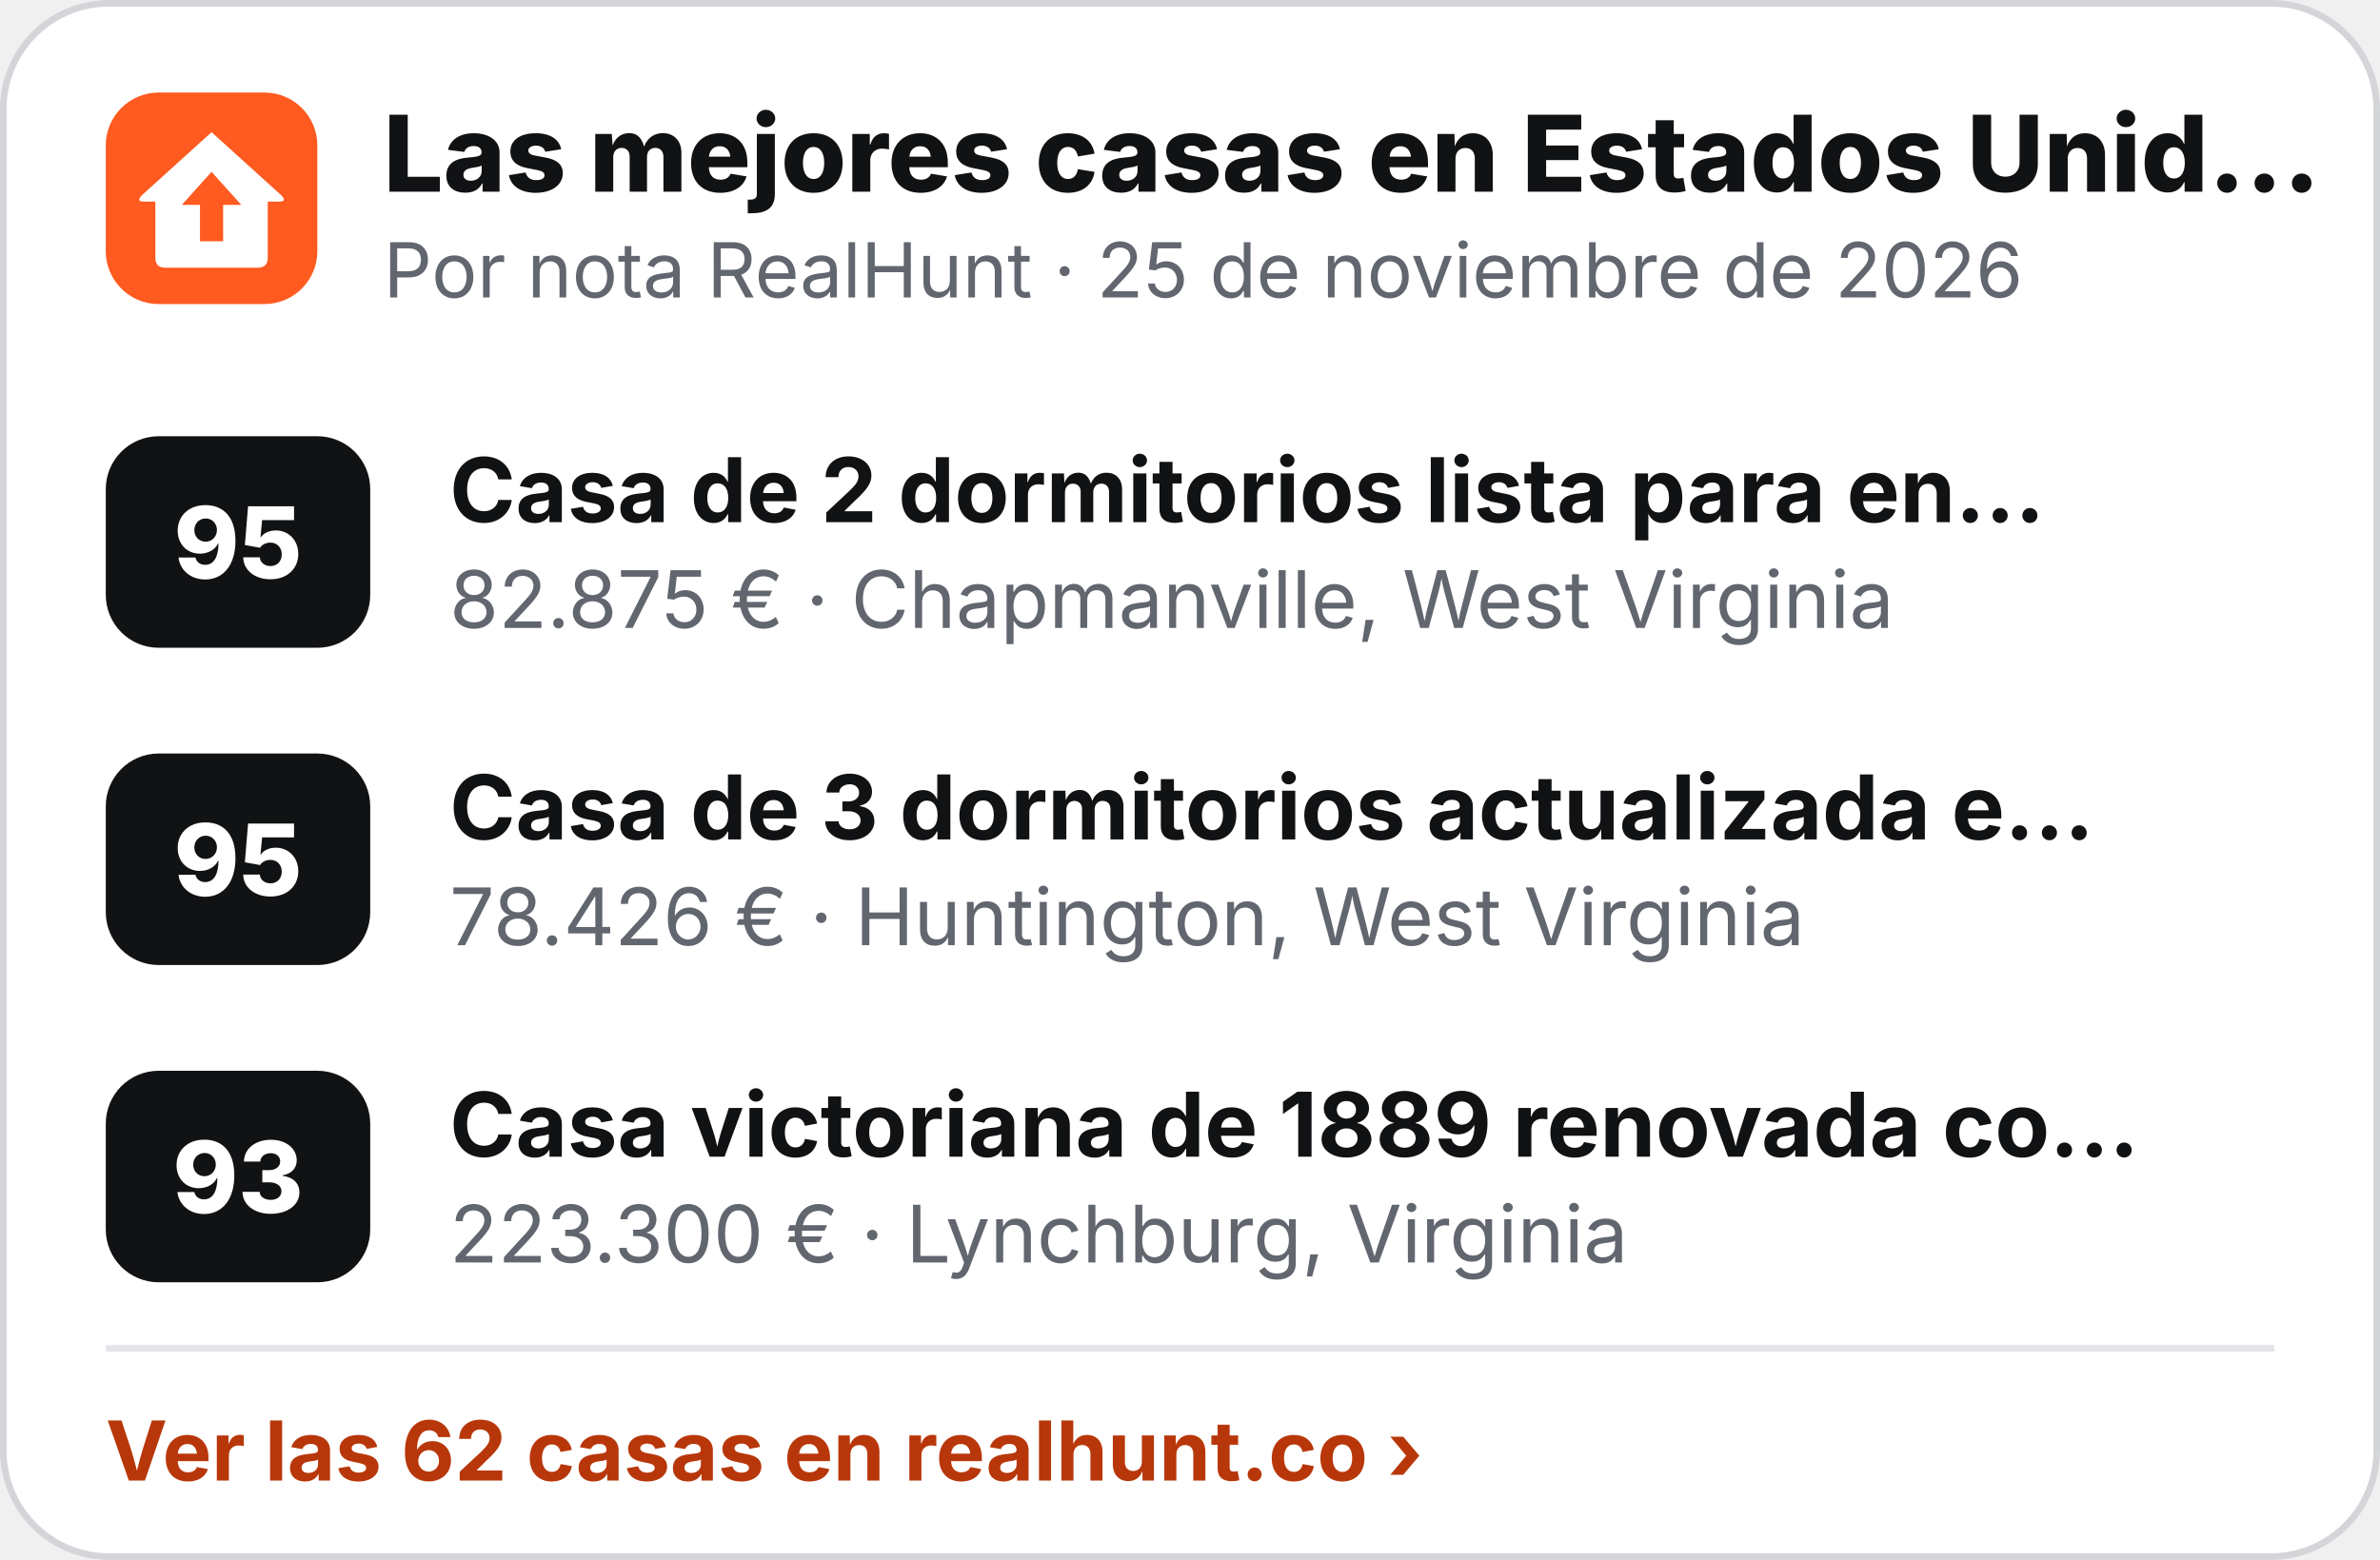
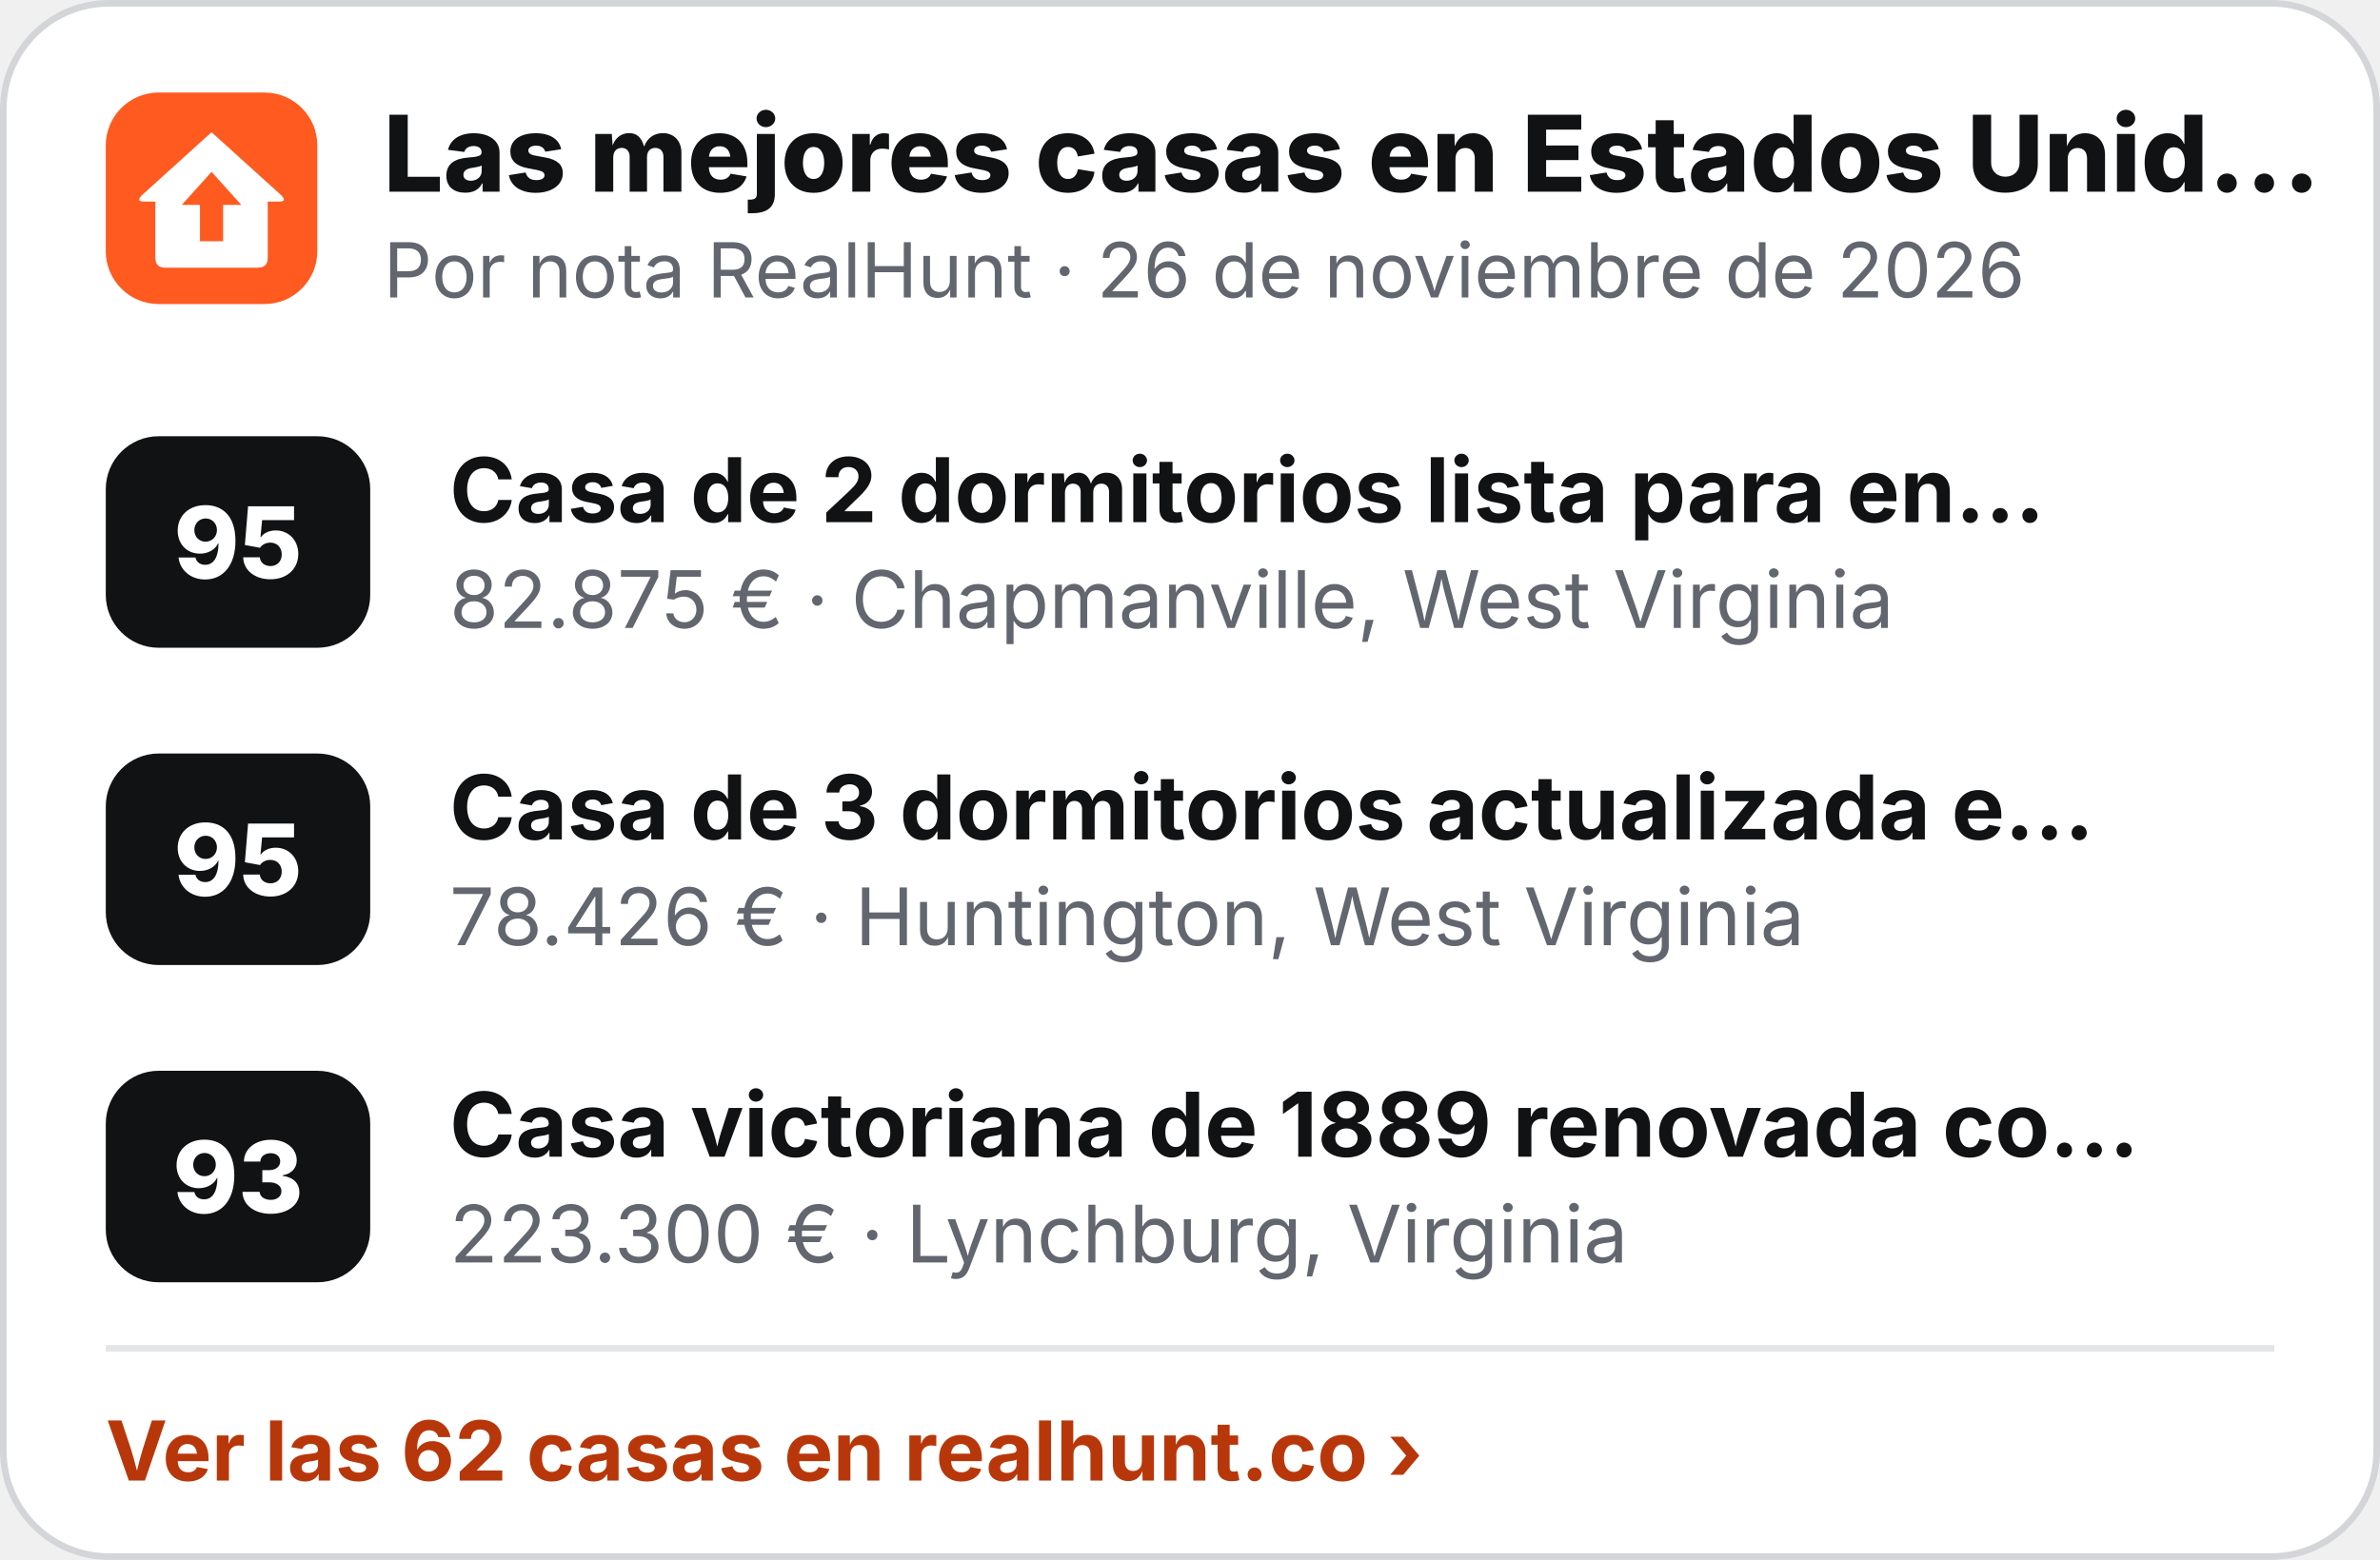
<svg xmlns="http://www.w3.org/2000/svg" width="360" height="236" viewBox="0 0 360 236" role="img" aria-label="Las mejores casas en Estados Unidos">
  <rect x=".5" y=".5" width="359" height="235" rx="16" fill="#fff" stroke="#D3D5D9" />
  <g transform="translate(16 14) scale(.5)">
    <rect width="64" height="64" rx="16" fill="#FF5A1F" />
    <path d="M32 12 L53 31 Q55 33 52.5 33 L49 33 L49 50 Q49 53 46 53 L18 53 Q15 53 15 50 L15 33 L11.5 33 Q9 33 11 31 Z" fill="#fff" />
    <path d="M32 24 L41 34 L35.5 34 L35.5 45 L28.5 45 L28.5 34 L23 34 Z" fill="#FF5A1F" />
  </g>
  <text x="58" y="29" font-family="Inter,'Segoe UI',Helvetica,Arial,sans-serif" font-size="16" font-weight="800" fill="#111214">Las mejores casas en Estados Unid…</text>
-   <text x="58" y="45" font-family="Inter,'Segoe UI',Helvetica,Arial,sans-serif" font-size="11.5" fill="#62666E">Por nota RealHunt · 25 de noviembre de 2026</text>
+   <text x="58" y="45" font-family="Inter,'Segoe UI',Helvetica,Arial,sans-serif" font-size="11.5" fill="#62666E">Por nota RealHunt · 26 de noviembre de 2026</text>
  <rect x="16" y="66" width="40" height="32" rx="8" fill="#111214" />
  <text x="36" y="87.5" text-anchor="middle" font-family="Inter,'Segoe UI',Helvetica,Arial,sans-serif" font-size="15" font-weight="800" fill="#fff">95</text>
  <text x="68" y="79" font-family="Inter,'Segoe UI',Helvetica,Arial,sans-serif" font-size="13.5" font-weight="700" fill="#111214">Casa de 2 dormitorios lista para en…</text>
  <text x="68" y="95" font-family="Inter,'Segoe UI',Helvetica,Arial,sans-serif" font-size="12" fill="#62666E">82.875 € · Chapmanville, West Virginia</text>
  <rect x="16" y="114" width="40" height="32" rx="8" fill="#111214" />
  <text x="36" y="135.5" text-anchor="middle" font-family="Inter,'Segoe UI',Helvetica,Arial,sans-serif" font-size="15" font-weight="800" fill="#fff">95</text>
  <text x="68" y="127" font-family="Inter,'Segoe UI',Helvetica,Arial,sans-serif" font-size="13.5" font-weight="700" fill="#111214">Casa de 3 dormitorios actualizada e…</text>
  <text x="68" y="143" font-family="Inter,'Segoe UI',Helvetica,Arial,sans-serif" font-size="12" fill="#62666E">78.426 € · Huntington, West Virginia</text>
  <rect x="16" y="162" width="40" height="32" rx="8" fill="#111214" />
  <text x="36" y="183.5" text-anchor="middle" font-family="Inter,'Segoe UI',Helvetica,Arial,sans-serif" font-size="15" font-weight="800" fill="#fff">93</text>
  <text x="68" y="175" font-family="Inter,'Segoe UI',Helvetica,Arial,sans-serif" font-size="13.5" font-weight="700" fill="#111214">Casa victoriana de 1889 renovada co…</text>
  <text x="68" y="191" font-family="Inter,'Segoe UI',Helvetica,Arial,sans-serif" font-size="12" fill="#62666E">223.300 € · Lynchburg, Virginia</text>
  <line x1="16" y1="204" x2="344" y2="204" stroke="#E4E5E8" />
  <text x="16" y="224" font-family="Inter,'Segoe UI',Helvetica,Arial,sans-serif" font-size="12.5" font-weight="700" fill="#B8370A">Ver las 62 casas en realhunt.co ›</text>
</svg>
